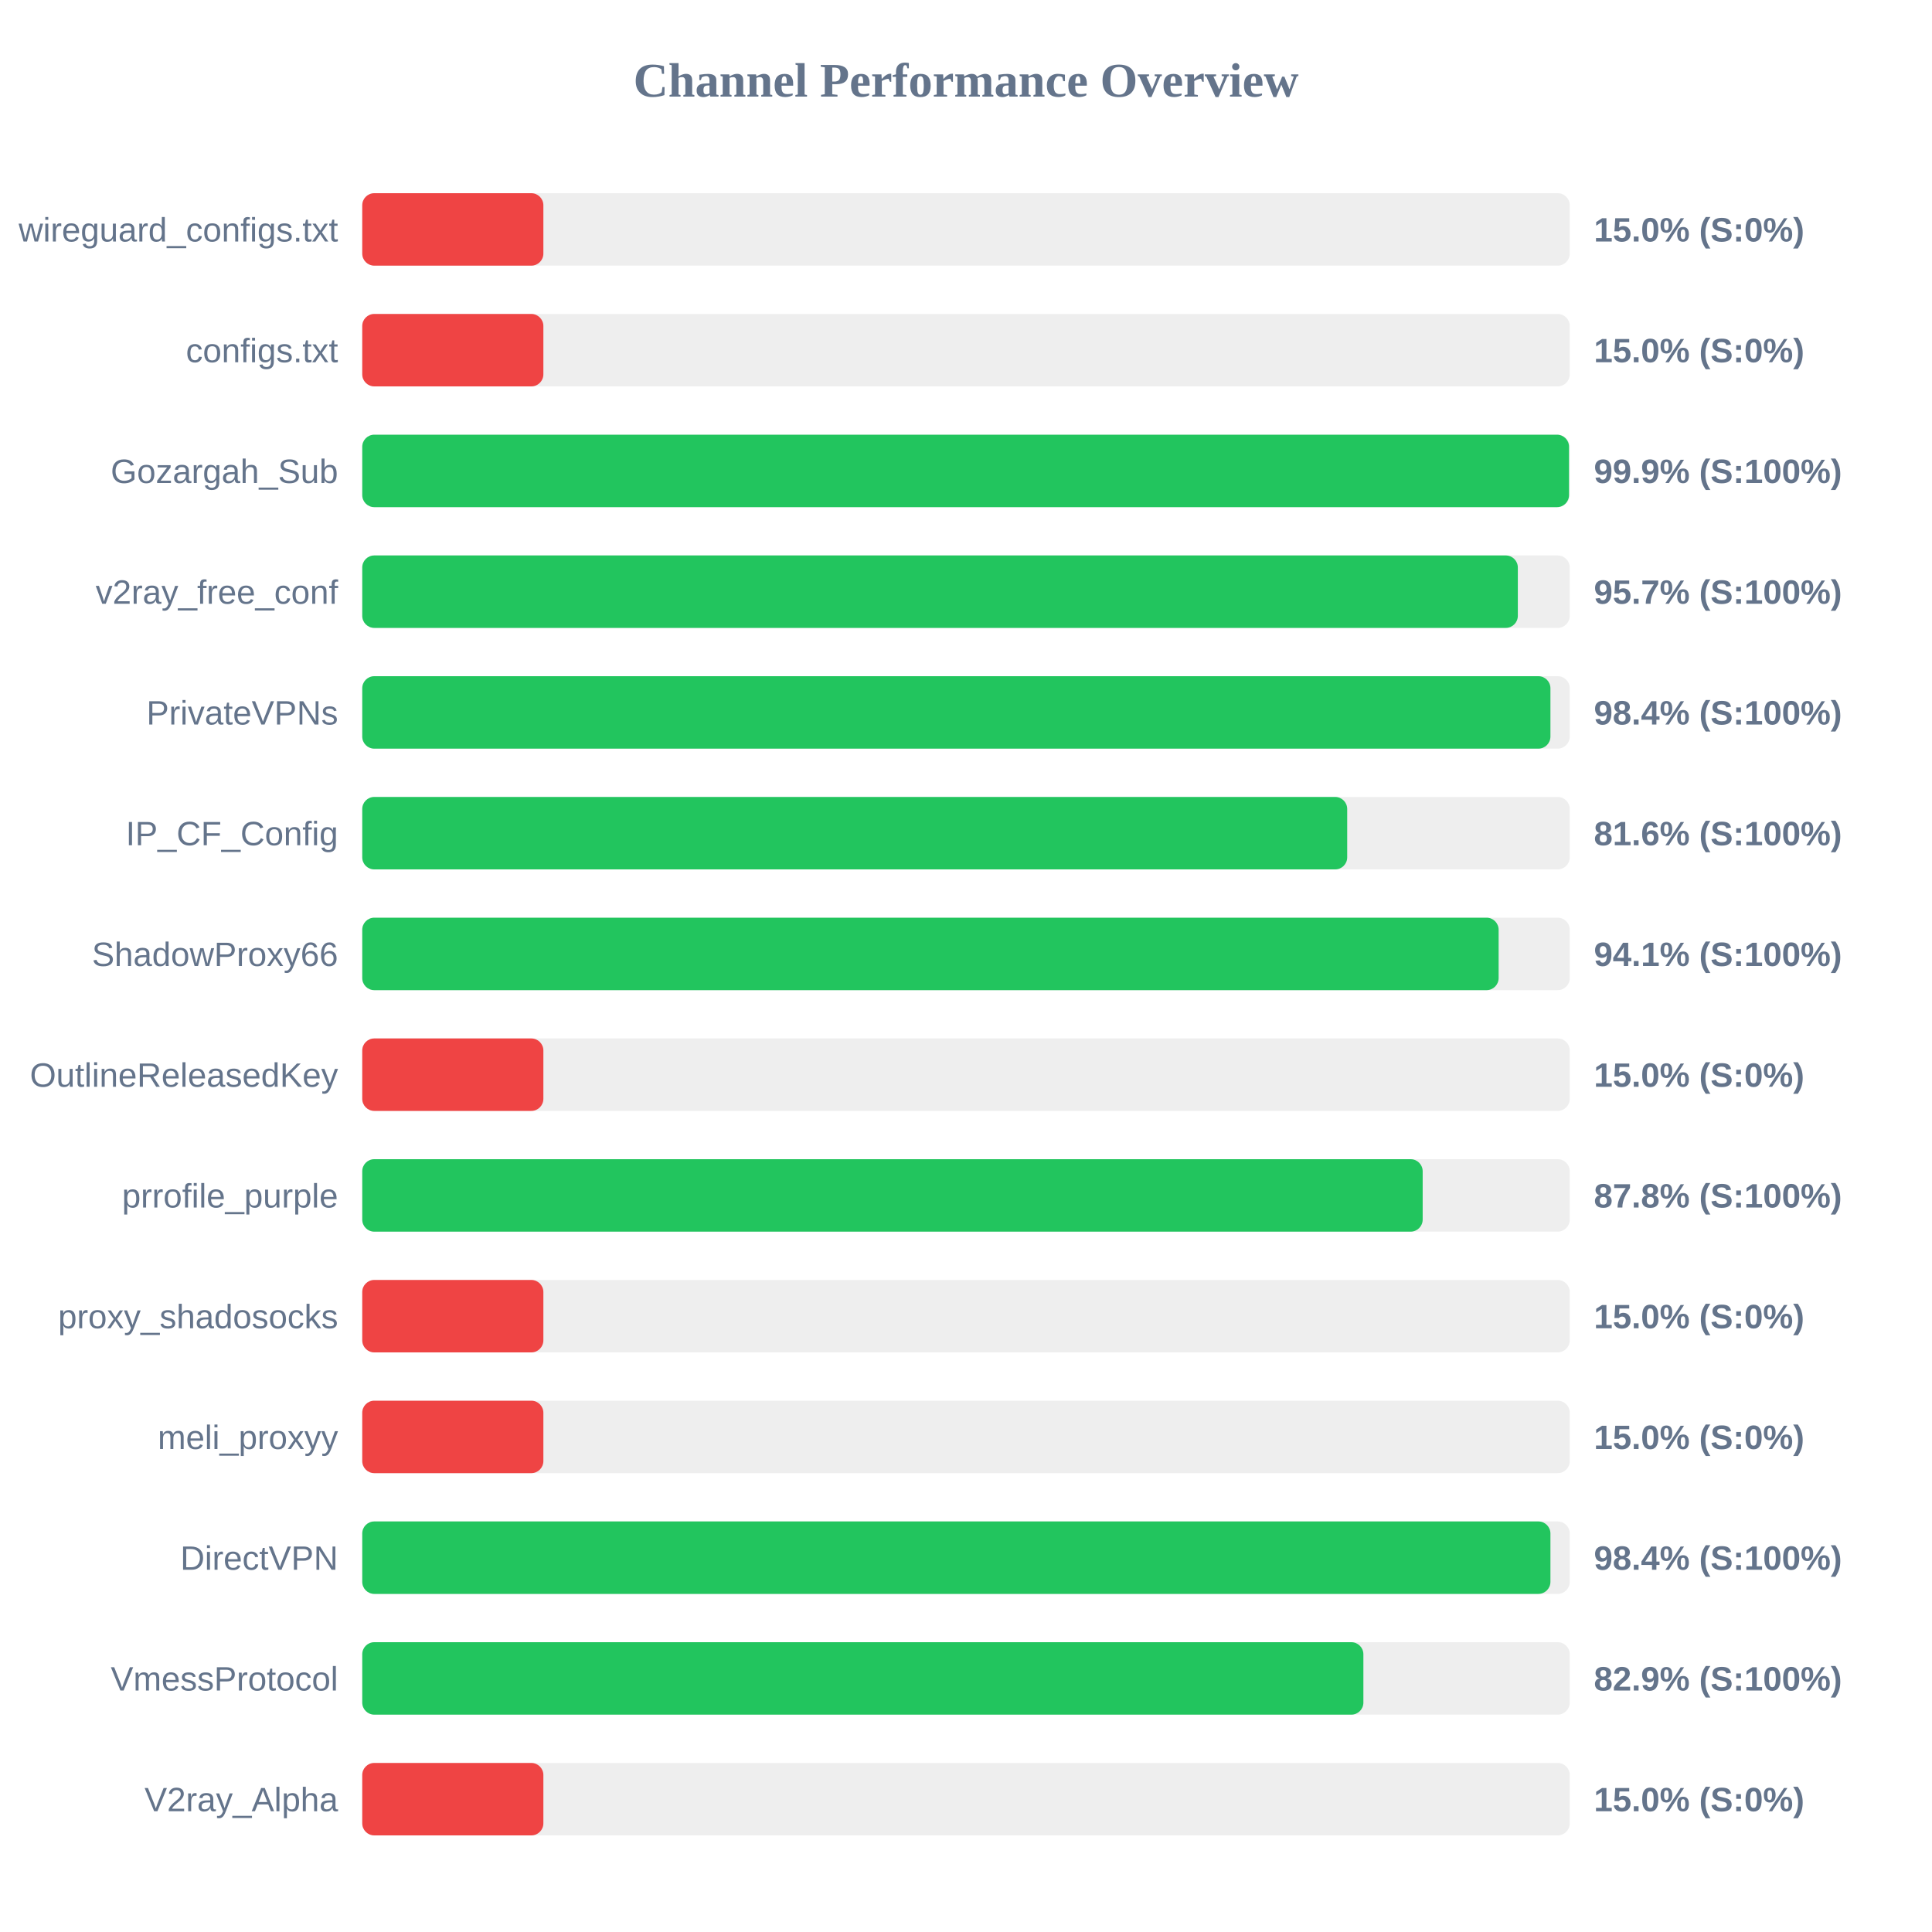
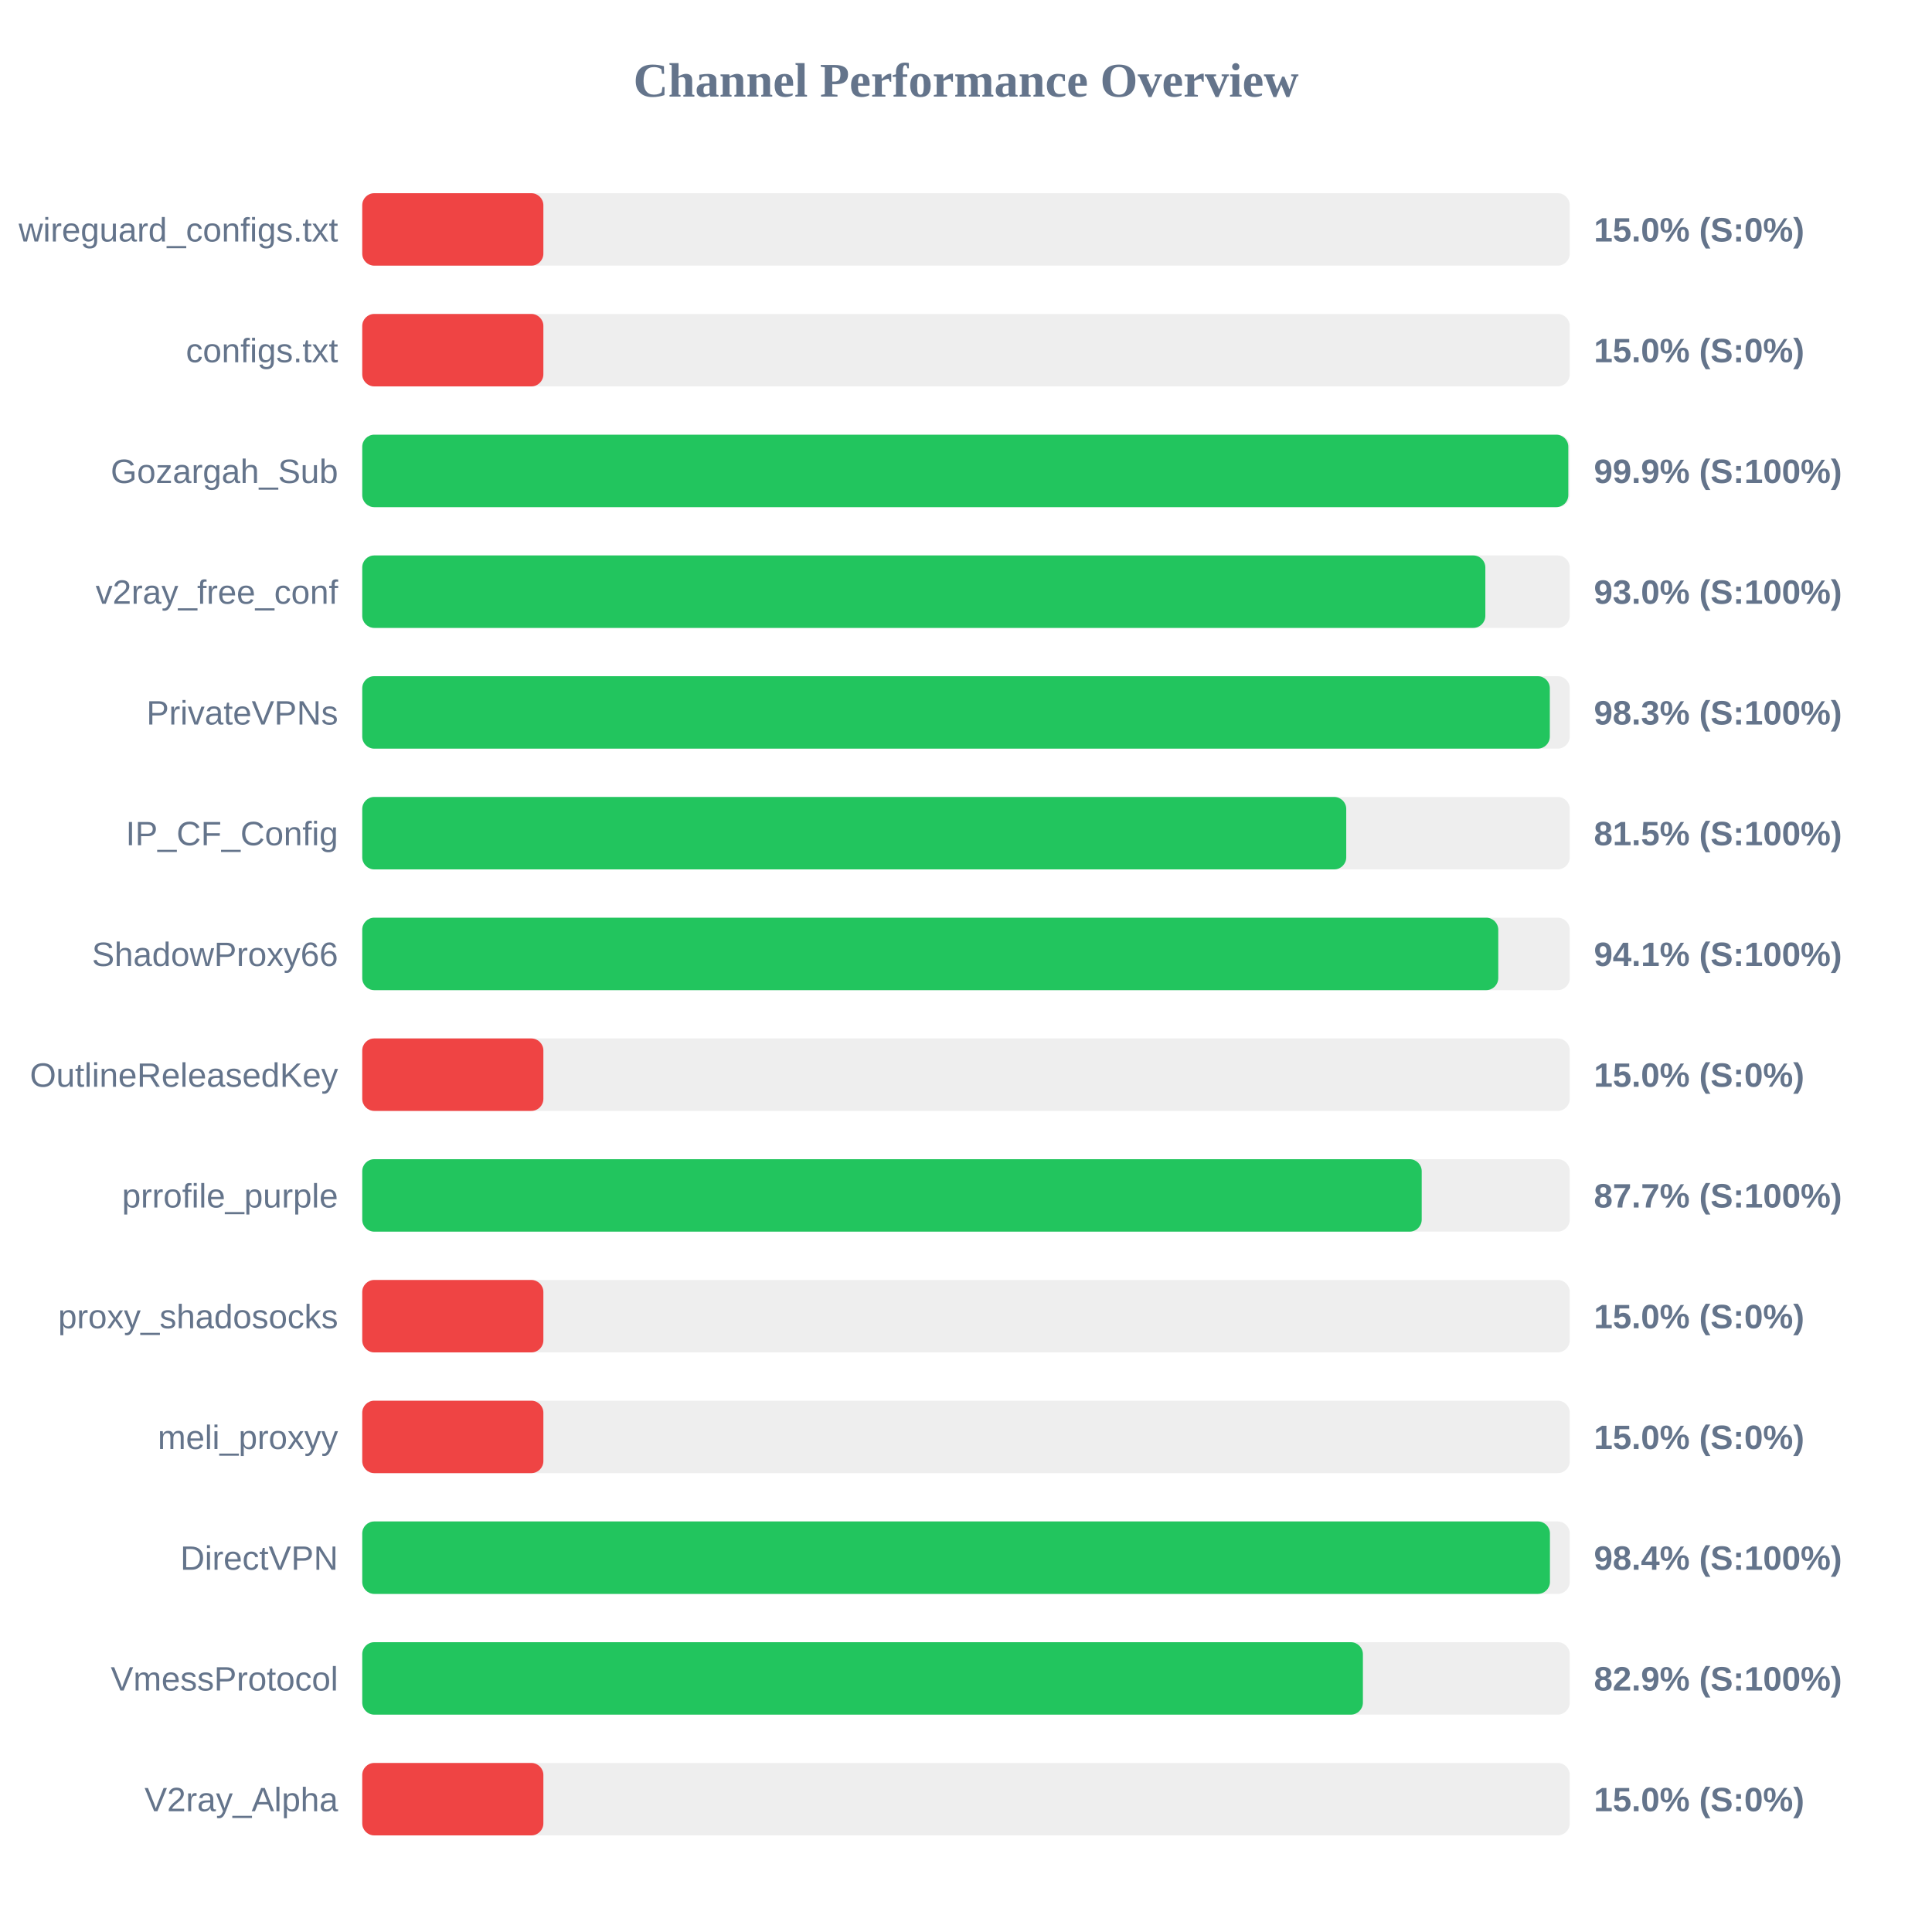
<svg xmlns="http://www.w3.org/2000/svg" width="800" height="800" version="1.1">
  <style>
        .row { font: 14px Arial; fill: #64748b; }
        .score { font: bold 14px Arial; fill: #64748b; }
    </style>
  <text x="400" y="40" text-anchor="middle" font-size="20px" font-weight="bold" fill="#64748b">Channel Performance Overview</text>
  <rect x="150" y="80" width="500" height="30" fill="#eee" rx="5" />
  <rect x="150" y="80" width="75.0" height="30" fill="#ef4444" rx="5" />
  <text x="140" y="100" text-anchor="end" class="row">wireguard_configs.txt</text>
  <text x="660" y="100" text-anchor="start" class="score">15.0% (S:0%)</text>
  <rect x="150" y="130" width="500" height="30" fill="#eee" rx="5" />
  <rect x="150" y="130" width="75.0" height="30" fill="#ef4444" rx="5" />
  <text x="140" y="150" text-anchor="end" class="row">configs.txt</text>
  <text x="660" y="150" text-anchor="start" class="score">15.0% (S:0%)</text>
  <rect x="150" y="180" width="500" height="30" fill="#eee" rx="5" />
-   <rect x="150" y="180" width="499.7" height="30" fill="#22c55e" rx="5" />
+   <rect x="150" y="180" width="499.4" height="30" fill="#22c55e" rx="5" />
  <text x="140" y="200" text-anchor="end" class="row">Gozargah_Sub</text>
  <text x="660" y="200" text-anchor="start" class="score">99.9% (S:100%)</text>
  <rect x="150" y="230" width="500" height="30" fill="#eee" rx="5" />
-   <rect x="150" y="230" width="478.5" height="30" fill="#22c55e" rx="5" />
+   <rect x="150" y="230" width="465.05" height="30" fill="#22c55e" rx="5" />
  <text x="140" y="250" text-anchor="end" class="row">v2ray_free_conf</text>
-   <text x="660" y="250" text-anchor="start" class="score">95.7% (S:100%)</text>
+   <text x="660" y="250" text-anchor="start" class="score">93.0% (S:100%)</text>
  <rect x="150" y="280" width="500" height="30" fill="#eee" rx="5" />
-   <rect x="150" y="280" width="492.0" height="30" fill="#22c55e" rx="5" />
+   <rect x="150" y="280" width="491.75" height="30" fill="#22c55e" rx="5" />
  <text x="140" y="300" text-anchor="end" class="row">PrivateVPNs</text>
-   <text x="660" y="300" text-anchor="start" class="score">98.4% (S:100%)</text>
+   <text x="660" y="300" text-anchor="start" class="score">98.3% (S:100%)</text>
  <rect x="150" y="330" width="500" height="30" fill="#eee" rx="5" />
-   <rect x="150" y="330" width="407.85" height="30" fill="#22c55e" rx="5" />
+   <rect x="150" y="330" width="407.45" height="30" fill="#22c55e" rx="5" />
  <text x="140" y="350" text-anchor="end" class="row">IP_CF_Config</text>
-   <text x="660" y="350" text-anchor="start" class="score">81.6% (S:100%)</text>
+   <text x="660" y="350" text-anchor="start" class="score">81.5% (S:100%)</text>
  <rect x="150" y="380" width="500" height="30" fill="#eee" rx="5" />
-   <rect x="150" y="380" width="470.55" height="30" fill="#22c55e" rx="5" />
+   <rect x="150" y="380" width="470.4" height="30" fill="#22c55e" rx="5" />
  <text x="140" y="400" text-anchor="end" class="row">ShadowProxy66</text>
  <text x="660" y="400" text-anchor="start" class="score">94.1% (S:100%)</text>
  <rect x="150" y="430" width="500" height="30" fill="#eee" rx="5" />
  <rect x="150" y="430" width="75.0" height="30" fill="#ef4444" rx="5" />
  <text x="140" y="450" text-anchor="end" class="row">OutlineReleasedKey</text>
  <text x="660" y="450" text-anchor="start" class="score">15.0% (S:0%)</text>
  <rect x="150" y="480" width="500" height="30" fill="#eee" rx="5" />
-   <rect x="150" y="480" width="439.1" height="30" fill="#22c55e" rx="5" />
+   <rect x="150" y="480" width="438.7" height="30" fill="#22c55e" rx="5" />
  <text x="140" y="500" text-anchor="end" class="row">prrofile_purple</text>
-   <text x="660" y="500" text-anchor="start" class="score">87.8% (S:100%)</text>
+   <text x="660" y="500" text-anchor="start" class="score">87.7% (S:100%)</text>
  <rect x="150" y="530" width="500" height="30" fill="#eee" rx="5" />
  <rect x="150" y="530" width="75.0" height="30" fill="#ef4444" rx="5" />
  <text x="140" y="550" text-anchor="end" class="row">proxy_shadosocks</text>
  <text x="660" y="550" text-anchor="start" class="score">15.0% (S:0%)</text>
  <rect x="150" y="580" width="500" height="30" fill="#eee" rx="5" />
  <rect x="150" y="580" width="75.0" height="30" fill="#ef4444" rx="5" />
  <text x="140" y="600" text-anchor="end" class="row">meli_proxyy</text>
  <text x="660" y="600" text-anchor="start" class="score">15.0% (S:0%)</text>
  <rect x="150" y="630" width="500" height="30" fill="#eee" rx="5" />
-   <rect x="150" y="630" width="492.0" height="30" fill="#22c55e" rx="5" />
+   <rect x="150" y="630" width="491.8" height="30" fill="#22c55e" rx="5" />
  <text x="140" y="650" text-anchor="end" class="row">DirectVPN</text>
  <text x="660" y="650" text-anchor="start" class="score">98.4% (S:100%)</text>
  <rect x="150" y="680" width="500" height="30" fill="#eee" rx="5" />
-   <rect x="150" y="680" width="414.55" height="30" fill="#22c55e" rx="5" />
+   <rect x="150" y="680" width="414.35" height="30" fill="#22c55e" rx="5" />
  <text x="140" y="700" text-anchor="end" class="row">VmessProtocol</text>
  <text x="660" y="700" text-anchor="start" class="score">82.9% (S:100%)</text>
  <rect x="150" y="730" width="500" height="30" fill="#eee" rx="5" />
  <rect x="150" y="730" width="75.0" height="30" fill="#ef4444" rx="5" />
  <text x="140" y="750" text-anchor="end" class="row">V2ray_Alpha</text>
  <text x="660" y="750" text-anchor="start" class="score">15.0% (S:0%)</text>
</svg>
